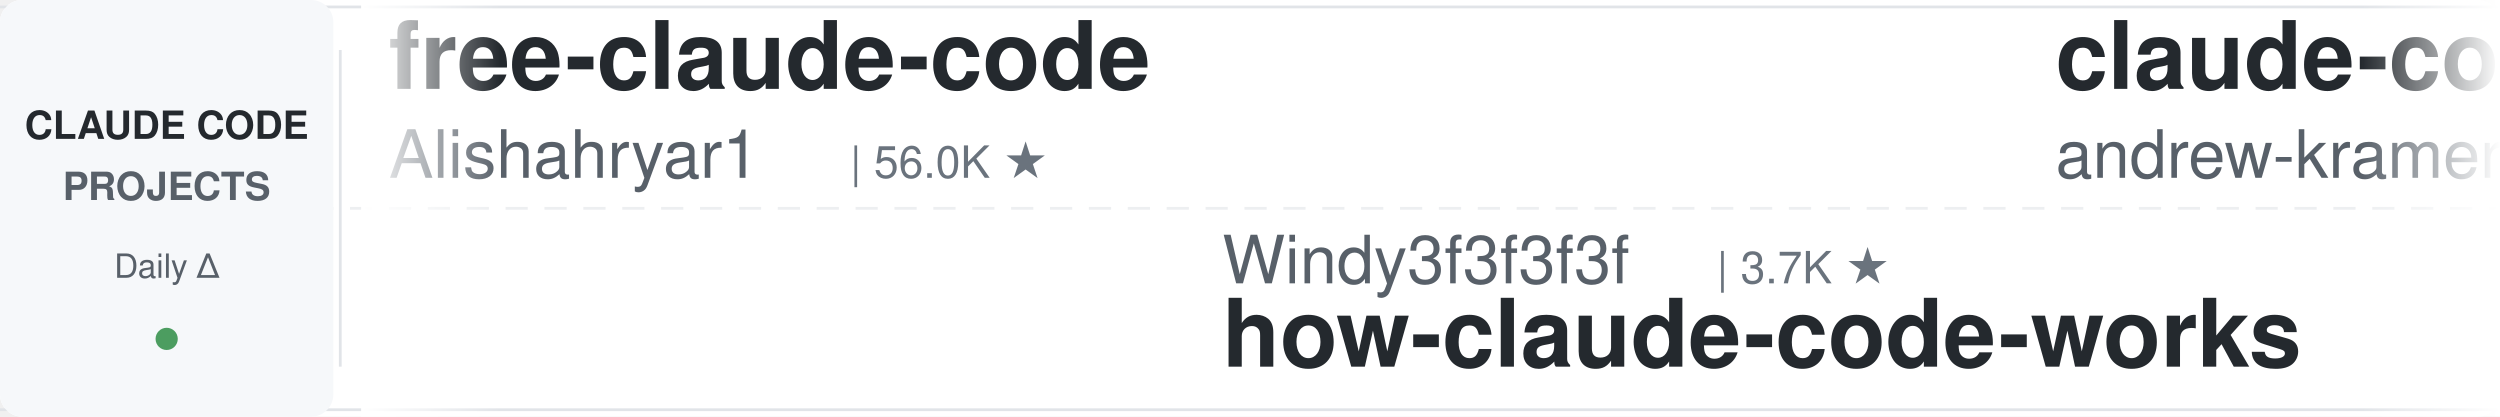
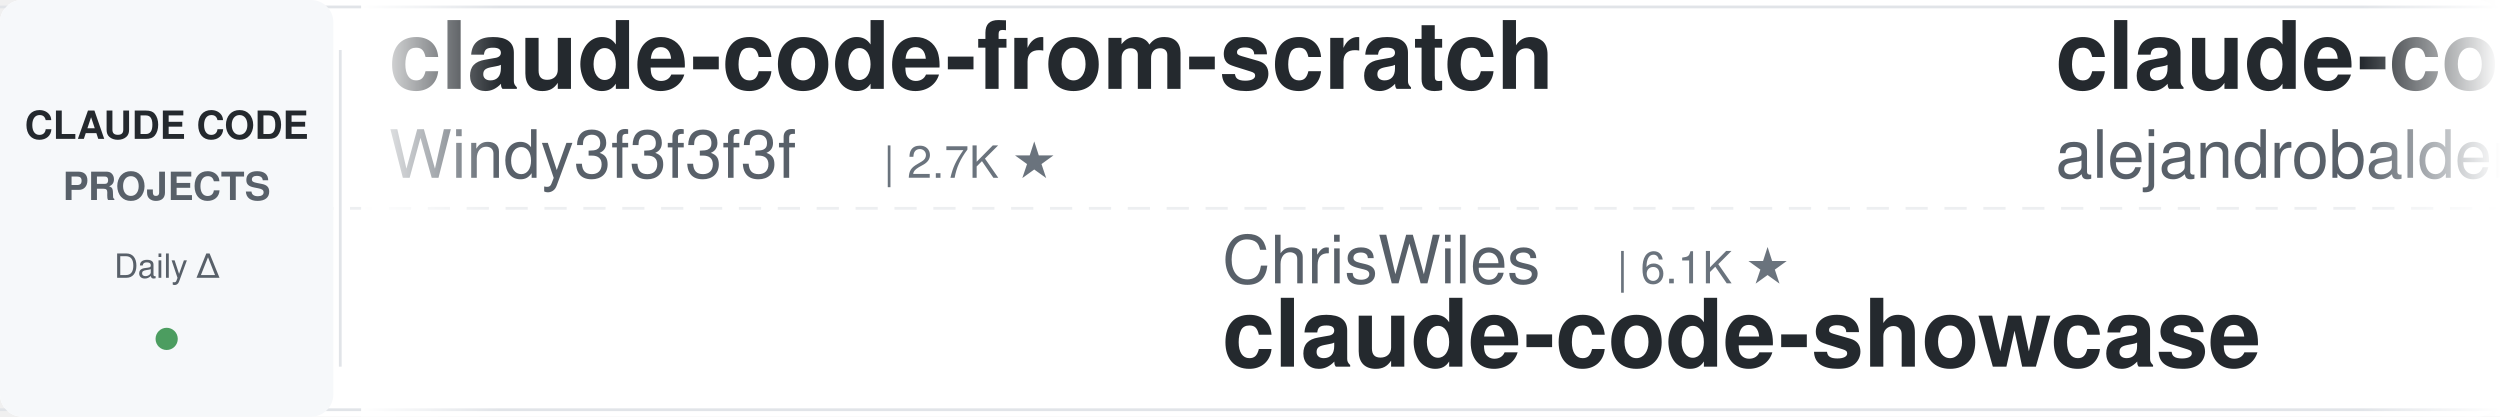
<svg xmlns="http://www.w3.org/2000/svg" width="900" height="150">
  <defs>
    <linearGradient id="leftFade" x1="0%" y1="0%" x2="100%" y2="0%">
      <stop offset="0%" style="stop-color:#ffffff;stop-opacity:1" />
      <stop offset="100%" style="stop-color:#ffffff;stop-opacity:0" />
    </linearGradient>
    <linearGradient id="rightFade" x1="0%" y1="0%" x2="100%" y2="0%">
      <stop offset="0%" style="stop-color:#ffffff;stop-opacity:0" />
      <stop offset="100%" style="stop-color:#ffffff;stop-opacity:1" />
    </linearGradient>
  </defs>
  <rect width="900" height="150" fill="#ffffff" rx="8" />
  <rect x="0" y="2" width="900" height="1" fill="#e1e4e8" />
  <rect x="0" y="147" width="900" height="1" fill="#e1e4e8" />
  <line x1="0" y1="75" x2="900" y2="75" stroke="#e1e4e8" stroke-width="1" stroke-dasharray="8 6" opacity="0.6" />
  <rect x="0" y="0" width="120" height="150" fill="#f6f8fa" rx="8" />
  <text x="60" y="50" font-family="-apple-system, BlinkMacSystemFont, 'Segoe UI', Helvetica, Arial, sans-serif" font-size="14" font-weight="600" fill="#24292e" text-anchor="middle">CLAUDE CODE</text>
  <text x="60" y="72" font-family="-apple-system, BlinkMacSystemFont, 'Segoe UI', Helvetica, Arial, sans-serif" font-size="14" font-weight="600" fill="#586069" text-anchor="middle">PROJECTS</text>
  <text x="60" y="100" font-family="-apple-system, BlinkMacSystemFont, 'Segoe UI', Helvetica, Arial, sans-serif" font-size="12" font-weight="500" fill="#586069" text-anchor="middle">Daily Δ</text>
  <circle cx="60" cy="122" r="4" fill="#22863a" opacity="0.8" />
  <rect x="122" y="18" width="1" height="114" fill="#e1e4e8" />
  <clipPath id="tickerClip">
    <rect x="130" y="0" width="770" height="150" />
  </clipPath>
  <g clip-path="url(#tickerClip)">
    <g id="tickerItems">
      <animateTransform attributeName="transform" attributeType="XML" type="translate" from="0 0" to="-3000 0" dur="54s" repeatCount="indefinite" />
      <g transform="translate(0, 0)">
-         <text x="140" y="32" font-family="-apple-system, BlinkMacSystemFont, 'Segoe UI', Helvetica, Arial, sans-serif" font-size="34" font-weight="600" fill="#24292e">free-claude-code</text>
-         <text x="140" y="64" font-family="-apple-system, BlinkMacSystemFont, 'Segoe UI', Helvetica, Arial, sans-serif" font-size="24" font-weight="400" fill="#586069">Alishahryar1</text>
-         <text x="306" y="64" font-family="-apple-system, BlinkMacSystemFont, 'Segoe UI', Helvetica, Arial, sans-serif" font-size="16" font-weight="500" fill="#6a737d">| 56.0K ★</text>
+         <text x="140" y="32" font-family="-apple-system, BlinkMacSystemFont, 'Segoe UI', Helvetica, Arial, sans-serif" font-size="34" font-weight="600" fill="#24292e">claude-code-from-scratch</text>
+         <text x="140" y="64" font-family="-apple-system, BlinkMacSystemFont, 'Segoe UI', Helvetica, Arial, sans-serif" font-size="24" font-weight="400" fill="#586069">Windy3f3f3f3f</text>
+         <text x="318" y="64" font-family="-apple-system, BlinkMacSystemFont, 'Segoe UI', Helvetica, Arial, sans-serif" font-size="16" font-weight="500" fill="#6a737d">| 2.7K ★</text>
      </g>
      <g transform="translate(300, 0)">
-         <text x="140" y="102" font-family="-apple-system, BlinkMacSystemFont, 'Segoe UI', Helvetica, Arial, sans-serif" font-size="24" font-weight="400" fill="#586069">Windy3f3f3f3f</text>
-         <text x="318" y="102" font-family="-apple-system, BlinkMacSystemFont, 'Segoe UI', Helvetica, Arial, sans-serif" font-size="16" font-weight="500" fill="#6a737d">| 3.7K ★</text>
-         <text x="140" y="132" font-family="-apple-system, BlinkMacSystemFont, 'Segoe UI', Helvetica, Arial, sans-serif" font-size="34" font-weight="600" fill="#24292e">how-claude-code-works</text>
+         <text x="140" y="102" font-family="-apple-system, BlinkMacSystemFont, 'Segoe UI', Helvetica, Arial, sans-serif" font-size="24" font-weight="400" fill="#586069">ChrisWiles</text>
+         <text x="282" y="102" font-family="-apple-system, BlinkMacSystemFont, 'Segoe UI', Helvetica, Arial, sans-serif" font-size="16" font-weight="500" fill="#6a737d">| 6.1K ★</text>
+         <text x="140" y="132" font-family="-apple-system, BlinkMacSystemFont, 'Segoe UI', Helvetica, Arial, sans-serif" font-size="34" font-weight="600" fill="#24292e">claude-code-showcase</text>
      </g>
      <g transform="translate(600, 0)">
-         <text x="140" y="32" font-family="-apple-system, BlinkMacSystemFont, 'Segoe UI', Helvetica, Arial, sans-serif" font-size="34" font-weight="600" fill="#24292e">claude-code-source-build</text>
-         <text x="140" y="64" font-family="-apple-system, BlinkMacSystemFont, 'Segoe UI', Helvetica, Arial, sans-serif" font-size="24" font-weight="400" fill="#586069">andrew-kramer-inno</text>
-         <text x="378" y="64" font-family="-apple-system, BlinkMacSystemFont, 'Segoe UI', Helvetica, Arial, sans-serif" font-size="16" font-weight="500" fill="#6a737d">| 595 ★</text>
+         <text x="140" y="32" font-family="-apple-system, BlinkMacSystemFont, 'Segoe UI', Helvetica, Arial, sans-serif" font-size="34" font-weight="600" fill="#24292e">claude-code-from-source</text>
+         <text x="140" y="64" font-family="-apple-system, BlinkMacSystemFont, 'Segoe UI', Helvetica, Arial, sans-serif" font-size="24" font-weight="400" fill="#586069">alejandrobalderas</text>
+         <text x="366" y="64" font-family="-apple-system, BlinkMacSystemFont, 'Segoe UI', Helvetica, Arial, sans-serif" font-size="16" font-weight="500" fill="#6a737d">| 2.9K ★</text>
      </g>
      <g transform="translate(900, 0)">
-         <text x="140" y="102" font-family="-apple-system, BlinkMacSystemFont, 'Segoe UI', Helvetica, Arial, sans-serif" font-size="24" font-weight="400" fill="#586069">overwirehq</text>
-         <text x="282" y="102" font-family="-apple-system, BlinkMacSystemFont, 'Segoe UI', Helvetica, Arial, sans-serif" font-size="16" font-weight="500" fill="#6a737d">| 2.8K ★</text>
-         <text x="140" y="132" font-family="-apple-system, BlinkMacSystemFont, 'Segoe UI', Helvetica, Arial, sans-serif" font-size="34" font-weight="600" fill="#24292e">claude-code-telegram</text>
+         <text x="140" y="102" font-family="-apple-system, BlinkMacSystemFont, 'Segoe UI', Helvetica, Arial, sans-serif" font-size="24" font-weight="400" fill="#586069">feiskyer</text>
+         <text x="258" y="102" font-family="-apple-system, BlinkMacSystemFont, 'Segoe UI', Helvetica, Arial, sans-serif" font-size="16" font-weight="500" fill="#6a737d">| 1.7K ★</text>
+         <text x="140" y="132" font-family="-apple-system, BlinkMacSystemFont, 'Segoe UI', Helvetica, Arial, sans-serif" font-size="34" font-weight="600" fill="#24292e">claude-code-settings</text>
      </g>
      <g transform="translate(1200, 0)">
-         <text x="140" y="32" font-family="-apple-system, BlinkMacSystemFont, 'Segoe UI', Helvetica, Arial, sans-serif" font-size="34" font-weight="600" fill="#24292e">claude-code-proxy</text>
-         <text x="140" y="64" font-family="-apple-system, BlinkMacSystemFont, 'Segoe UI', Helvetica, Arial, sans-serif" font-size="24" font-weight="400" fill="#586069">fuergaosi233</text>
-         <text x="306" y="64" font-family="-apple-system, BlinkMacSystemFont, 'Segoe UI', Helvetica, Arial, sans-serif" font-size="16" font-weight="500" fill="#6a737d">| 2.8K ★</text>
+         <text x="140" y="32" font-family="-apple-system, BlinkMacSystemFont, 'Segoe UI', Helvetica, Arial, sans-serif" font-size="34" font-weight="600" fill="#24292e">claude-code-tips</text>
+         <text x="140" y="64" font-family="-apple-system, BlinkMacSystemFont, 'Segoe UI', Helvetica, Arial, sans-serif" font-size="24" font-weight="400" fill="#586069">ykdojo</text>
+         <text x="234" y="64" font-family="-apple-system, BlinkMacSystemFont, 'Segoe UI', Helvetica, Arial, sans-serif" font-size="16" font-weight="500" fill="#6a737d">| 10.1K ★</text>
      </g>
      <g transform="translate(1500, 0)">
-         <text x="140" y="102" font-family="-apple-system, BlinkMacSystemFont, 'Segoe UI', Helvetica, Arial, sans-serif" font-size="24" font-weight="400" fill="#586069">huangjia2019</text>
-         <text x="306" y="102" font-family="-apple-system, BlinkMacSystemFont, 'Segoe UI', Helvetica, Arial, sans-serif" font-size="16" font-weight="500" fill="#6a737d">| 1.1K ★</text>
-         <text x="140" y="132" font-family="-apple-system, BlinkMacSystemFont, 'Segoe UI', Helvetica, Arial, sans-serif" font-size="34" font-weight="600" fill="#24292e">claude-code-engineering</text>
+         <text x="140" y="102" font-family="-apple-system, BlinkMacSystemFont, 'Segoe UI', Helvetica, Arial, sans-serif" font-size="24" font-weight="400" fill="#586069">JrCx7scC</text>
+         <text x="258" y="102" font-family="-apple-system, BlinkMacSystemFont, 'Segoe UI', Helvetica, Arial, sans-serif" font-size="16" font-weight="500" fill="#6a737d">| 376 ★</text>
+         <text x="140" y="132" font-family="-apple-system, BlinkMacSystemFont, 'Segoe UI', Helvetica, Arial, sans-serif" font-size="34" font-weight="600" fill="#24292e">claude-code-source</text>
      </g>
      <g transform="translate(1800, 0)">
-         <text x="140" y="32" font-family="-apple-system, BlinkMacSystemFont, 'Segoe UI', Helvetica, Arial, sans-serif" font-size="34" font-weight="600" fill="#24292e">claude-code-base-action</text>
-         <text x="140" y="64" font-family="-apple-system, BlinkMacSystemFont, 'Segoe UI', Helvetica, Arial, sans-serif" font-size="24" font-weight="400" fill="#586069">anthropics</text>
-         <text x="282" y="64" font-family="-apple-system, BlinkMacSystemFont, 'Segoe UI', Helvetica, Arial, sans-serif" font-size="16" font-weight="500" fill="#6a737d">| 992 ★</text>
+         <text x="140" y="32" font-family="-apple-system, BlinkMacSystemFont, 'Segoe UI', Helvetica, Arial, sans-serif" font-size="34" font-weight="600" fill="#24292e">oh-my-claudecode</text>
+         <text x="140" y="64" font-family="-apple-system, BlinkMacSystemFont, 'Segoe UI', Helvetica, Arial, sans-serif" font-size="24" font-weight="400" fill="#586069">Yeachan-Heo</text>
+         <text x="294" y="64" font-family="-apple-system, BlinkMacSystemFont, 'Segoe UI', Helvetica, Arial, sans-serif" font-size="16" font-weight="500" fill="#6a737d">| 39.4K ★</text>
      </g>
      <g transform="translate(2100, 0)">
-         <text x="140" y="102" font-family="-apple-system, BlinkMacSystemFont, 'Segoe UI', Helvetica, Arial, sans-serif" font-size="24" font-weight="400" fill="#586069">diet103</text>
-         <text x="246" y="102" font-family="-apple-system, BlinkMacSystemFont, 'Segoe UI', Helvetica, Arial, sans-serif" font-size="16" font-weight="500" fill="#6a737d">| 10.0K ★</text>
-         <text x="140" y="132" font-family="-apple-system, BlinkMacSystemFont, 'Segoe UI', Helvetica, Arial, sans-serif" font-size="34" font-weight="600" fill="#24292e">claude-code-infrastructu...</text>
+         <text x="140" y="102" font-family="-apple-system, BlinkMacSystemFont, 'Segoe UI', Helvetica, Arial, sans-serif" font-size="24" font-weight="400" fill="#586069">oboard</text>
+         <text x="234" y="102" font-family="-apple-system, BlinkMacSystemFont, 'Segoe UI', Helvetica, Arial, sans-serif" font-size="16" font-weight="500" fill="#6a737d">| 3.3K ★</text>
+         <text x="140" y="132" font-family="-apple-system, BlinkMacSystemFont, 'Segoe UI', Helvetica, Arial, sans-serif" font-size="34" font-weight="600" fill="#24292e">claude-code-rev</text>
      </g>
      <g transform="translate(2400, 0)">
-         <text x="140" y="32" font-family="-apple-system, BlinkMacSystemFont, 'Segoe UI', Helvetica, Arial, sans-serif" font-size="34" font-weight="600" fill="#24292e">arcads-claude-code</text>
-         <text x="140" y="64" font-family="-apple-system, BlinkMacSystemFont, 'Segoe UI', Helvetica, Arial, sans-serif" font-size="24" font-weight="400" fill="#586069">krusemediallc</text>
-         <text x="318" y="64" font-family="-apple-system, BlinkMacSystemFont, 'Segoe UI', Helvetica, Arial, sans-serif" font-size="16" font-weight="500" fill="#6a737d">| 1.5K ★</text>
+         <text x="140" y="32" font-family="-apple-system, BlinkMacSystemFont, 'Segoe UI', Helvetica, Arial, sans-serif" font-size="34" font-weight="600" fill="#24292e">everything-claude-code</text>
+         <text x="140" y="64" font-family="-apple-system, BlinkMacSystemFont, 'Segoe UI', Helvetica, Arial, sans-serif" font-size="24" font-weight="400" fill="#586069">WorldFlowAI</text>
+         <text x="294" y="64" font-family="-apple-system, BlinkMacSystemFont, 'Segoe UI', Helvetica, Arial, sans-serif" font-size="16" font-weight="500" fill="#6a737d">| 3.7K ★</text>
      </g>
      <g transform="translate(2700, 0)">
-         <text x="140" y="102" font-family="-apple-system, BlinkMacSystemFont, 'Segoe UI', Helvetica, Arial, sans-serif" font-size="24" font-weight="400" fill="#586069">ding113</text>
-         <text x="246" y="102" font-family="-apple-system, BlinkMacSystemFont, 'Segoe UI', Helvetica, Arial, sans-serif" font-size="16" font-weight="500" fill="#6a737d">| 3.4K ★</text>
-         <text x="140" y="132" font-family="-apple-system, BlinkMacSystemFont, 'Segoe UI', Helvetica, Arial, sans-serif" font-size="34" font-weight="600" fill="#24292e">claude-code-hub</text>
+         <text x="140" y="102" font-family="-apple-system, BlinkMacSystemFont, 'Segoe UI', Helvetica, Arial, sans-serif" font-size="24" font-weight="400" fill="#586069">Yuyz0112</text>
+         <text x="258" y="102" font-family="-apple-system, BlinkMacSystemFont, 'Segoe UI', Helvetica, Arial, sans-serif" font-size="16" font-weight="500" fill="#6a737d">| 2.4K ★</text>
+         <text x="140" y="132" font-family="-apple-system, BlinkMacSystemFont, 'Segoe UI', Helvetica, Arial, sans-serif" font-size="34" font-weight="600" fill="#24292e">claude-code-reverse</text>
      </g>
      <g transform="translate(3000, 0)">
-         <text x="140" y="32" font-family="-apple-system, BlinkMacSystemFont, 'Segoe UI', Helvetica, Arial, sans-serif" font-size="34" font-weight="600" fill="#24292e">free-claude-code</text>
-         <text x="140" y="64" font-family="-apple-system, BlinkMacSystemFont, 'Segoe UI', Helvetica, Arial, sans-serif" font-size="24" font-weight="400" fill="#586069">Alishahryar1</text>
-         <text x="306" y="64" font-family="-apple-system, BlinkMacSystemFont, 'Segoe UI', Helvetica, Arial, sans-serif" font-size="16" font-weight="500" fill="#6a737d">| 56.0K ★</text>
+         <text x="140" y="32" font-family="-apple-system, BlinkMacSystemFont, 'Segoe UI', Helvetica, Arial, sans-serif" font-size="34" font-weight="600" fill="#24292e">claude-code-from-scratch</text>
+         <text x="140" y="64" font-family="-apple-system, BlinkMacSystemFont, 'Segoe UI', Helvetica, Arial, sans-serif" font-size="24" font-weight="400" fill="#586069">Windy3f3f3f3f</text>
+         <text x="318" y="64" font-family="-apple-system, BlinkMacSystemFont, 'Segoe UI', Helvetica, Arial, sans-serif" font-size="16" font-weight="500" fill="#6a737d">| 2.7K ★</text>
      </g>
      <g transform="translate(3300, 0)">
-         <text x="140" y="102" font-family="-apple-system, BlinkMacSystemFont, 'Segoe UI', Helvetica, Arial, sans-serif" font-size="24" font-weight="400" fill="#586069">Windy3f3f3f3f</text>
-         <text x="318" y="102" font-family="-apple-system, BlinkMacSystemFont, 'Segoe UI', Helvetica, Arial, sans-serif" font-size="16" font-weight="500" fill="#6a737d">| 3.7K ★</text>
-         <text x="140" y="132" font-family="-apple-system, BlinkMacSystemFont, 'Segoe UI', Helvetica, Arial, sans-serif" font-size="34" font-weight="600" fill="#24292e">how-claude-code-works</text>
+         <text x="140" y="102" font-family="-apple-system, BlinkMacSystemFont, 'Segoe UI', Helvetica, Arial, sans-serif" font-size="24" font-weight="400" fill="#586069">ChrisWiles</text>
+         <text x="282" y="102" font-family="-apple-system, BlinkMacSystemFont, 'Segoe UI', Helvetica, Arial, sans-serif" font-size="16" font-weight="500" fill="#6a737d">| 6.1K ★</text>
+         <text x="140" y="132" font-family="-apple-system, BlinkMacSystemFont, 'Segoe UI', Helvetica, Arial, sans-serif" font-size="34" font-weight="600" fill="#24292e">claude-code-showcase</text>
      </g>
      <g transform="translate(3600, 0)">
-         <text x="140" y="32" font-family="-apple-system, BlinkMacSystemFont, 'Segoe UI', Helvetica, Arial, sans-serif" font-size="34" font-weight="600" fill="#24292e">claude-code-source-build</text>
-         <text x="140" y="64" font-family="-apple-system, BlinkMacSystemFont, 'Segoe UI', Helvetica, Arial, sans-serif" font-size="24" font-weight="400" fill="#586069">andrew-kramer-inno</text>
-         <text x="378" y="64" font-family="-apple-system, BlinkMacSystemFont, 'Segoe UI', Helvetica, Arial, sans-serif" font-size="16" font-weight="500" fill="#6a737d">| 595 ★</text>
+         <text x="140" y="32" font-family="-apple-system, BlinkMacSystemFont, 'Segoe UI', Helvetica, Arial, sans-serif" font-size="34" font-weight="600" fill="#24292e">claude-code-from-source</text>
+         <text x="140" y="64" font-family="-apple-system, BlinkMacSystemFont, 'Segoe UI', Helvetica, Arial, sans-serif" font-size="24" font-weight="400" fill="#586069">alejandrobalderas</text>
+         <text x="366" y="64" font-family="-apple-system, BlinkMacSystemFont, 'Segoe UI', Helvetica, Arial, sans-serif" font-size="16" font-weight="500" fill="#6a737d">| 2.9K ★</text>
      </g>
      <g transform="translate(3900, 0)">
-         <text x="140" y="102" font-family="-apple-system, BlinkMacSystemFont, 'Segoe UI', Helvetica, Arial, sans-serif" font-size="24" font-weight="400" fill="#586069">overwirehq</text>
-         <text x="282" y="102" font-family="-apple-system, BlinkMacSystemFont, 'Segoe UI', Helvetica, Arial, sans-serif" font-size="16" font-weight="500" fill="#6a737d">| 2.8K ★</text>
-         <text x="140" y="132" font-family="-apple-system, BlinkMacSystemFont, 'Segoe UI', Helvetica, Arial, sans-serif" font-size="34" font-weight="600" fill="#24292e">claude-code-telegram</text>
+         <text x="140" y="102" font-family="-apple-system, BlinkMacSystemFont, 'Segoe UI', Helvetica, Arial, sans-serif" font-size="24" font-weight="400" fill="#586069">feiskyer</text>
+         <text x="258" y="102" font-family="-apple-system, BlinkMacSystemFont, 'Segoe UI', Helvetica, Arial, sans-serif" font-size="16" font-weight="500" fill="#6a737d">| 1.7K ★</text>
+         <text x="140" y="132" font-family="-apple-system, BlinkMacSystemFont, 'Segoe UI', Helvetica, Arial, sans-serif" font-size="34" font-weight="600" fill="#24292e">claude-code-settings</text>
      </g>
    </g>
  </g>
  <rect x="130" y="0" width="50" height="150" fill="url(#leftFade)" />
  <rect x="850" y="0" width="50" height="150" fill="url(#rightFade)" />
</svg>
